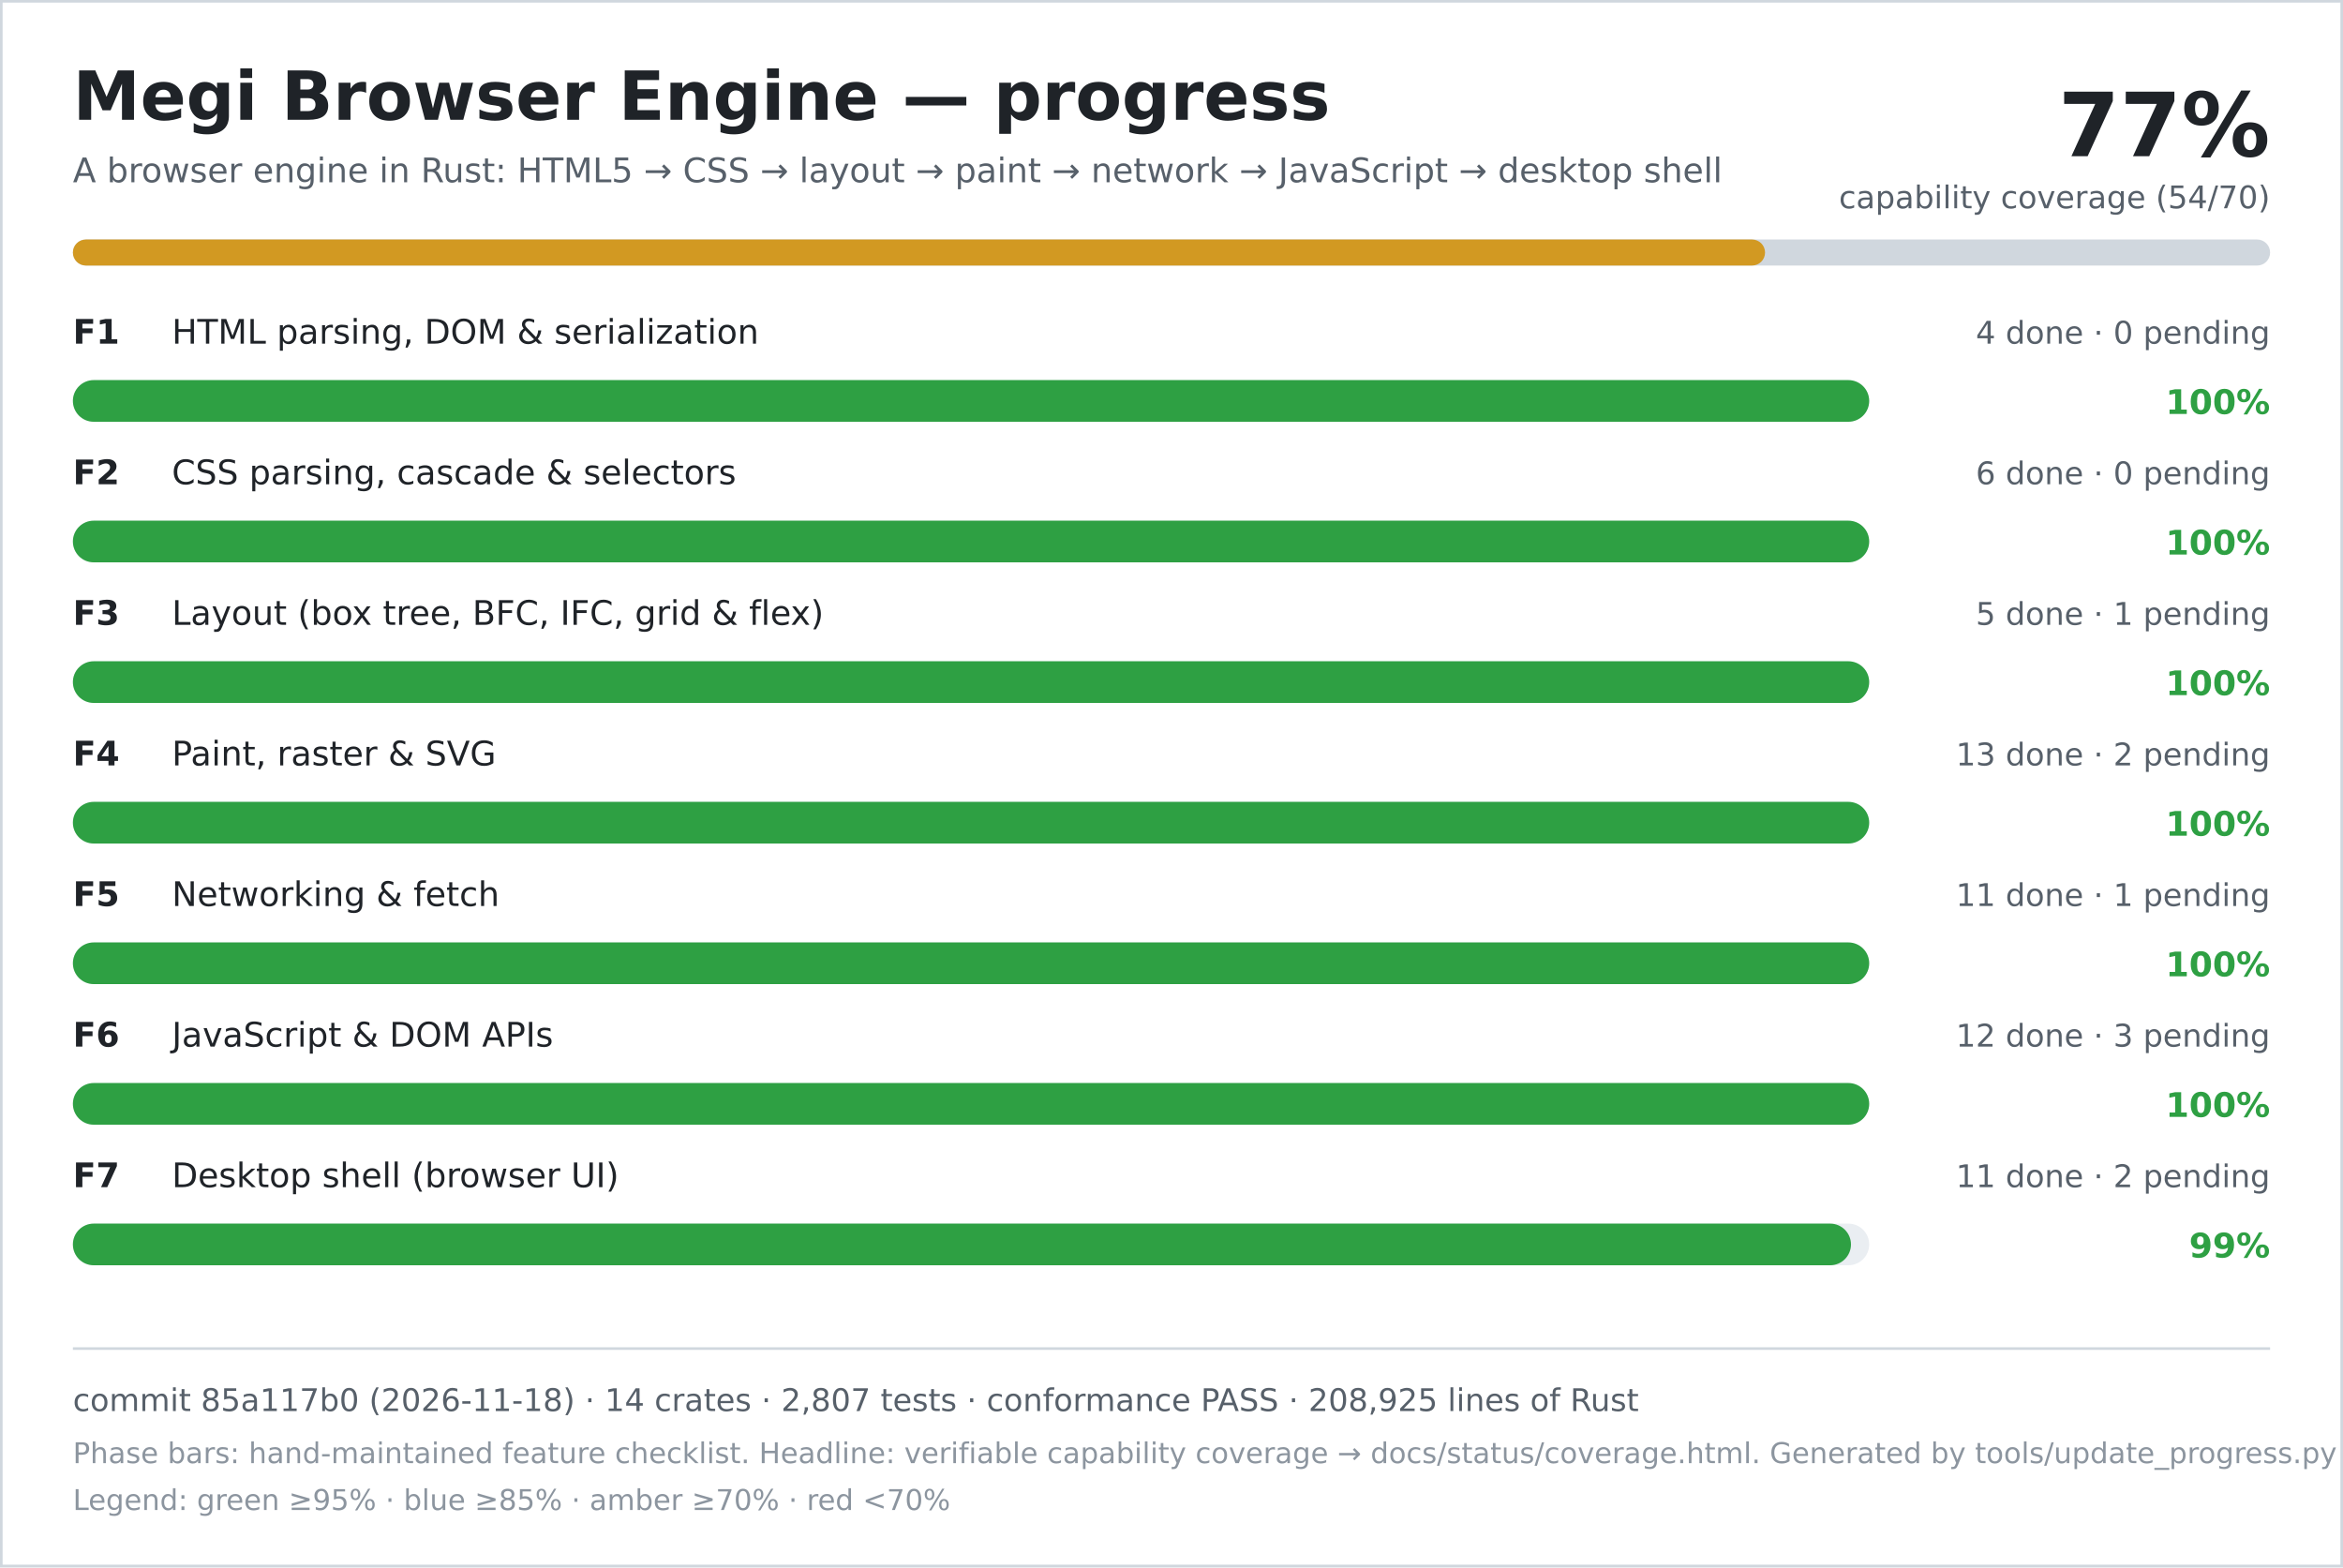
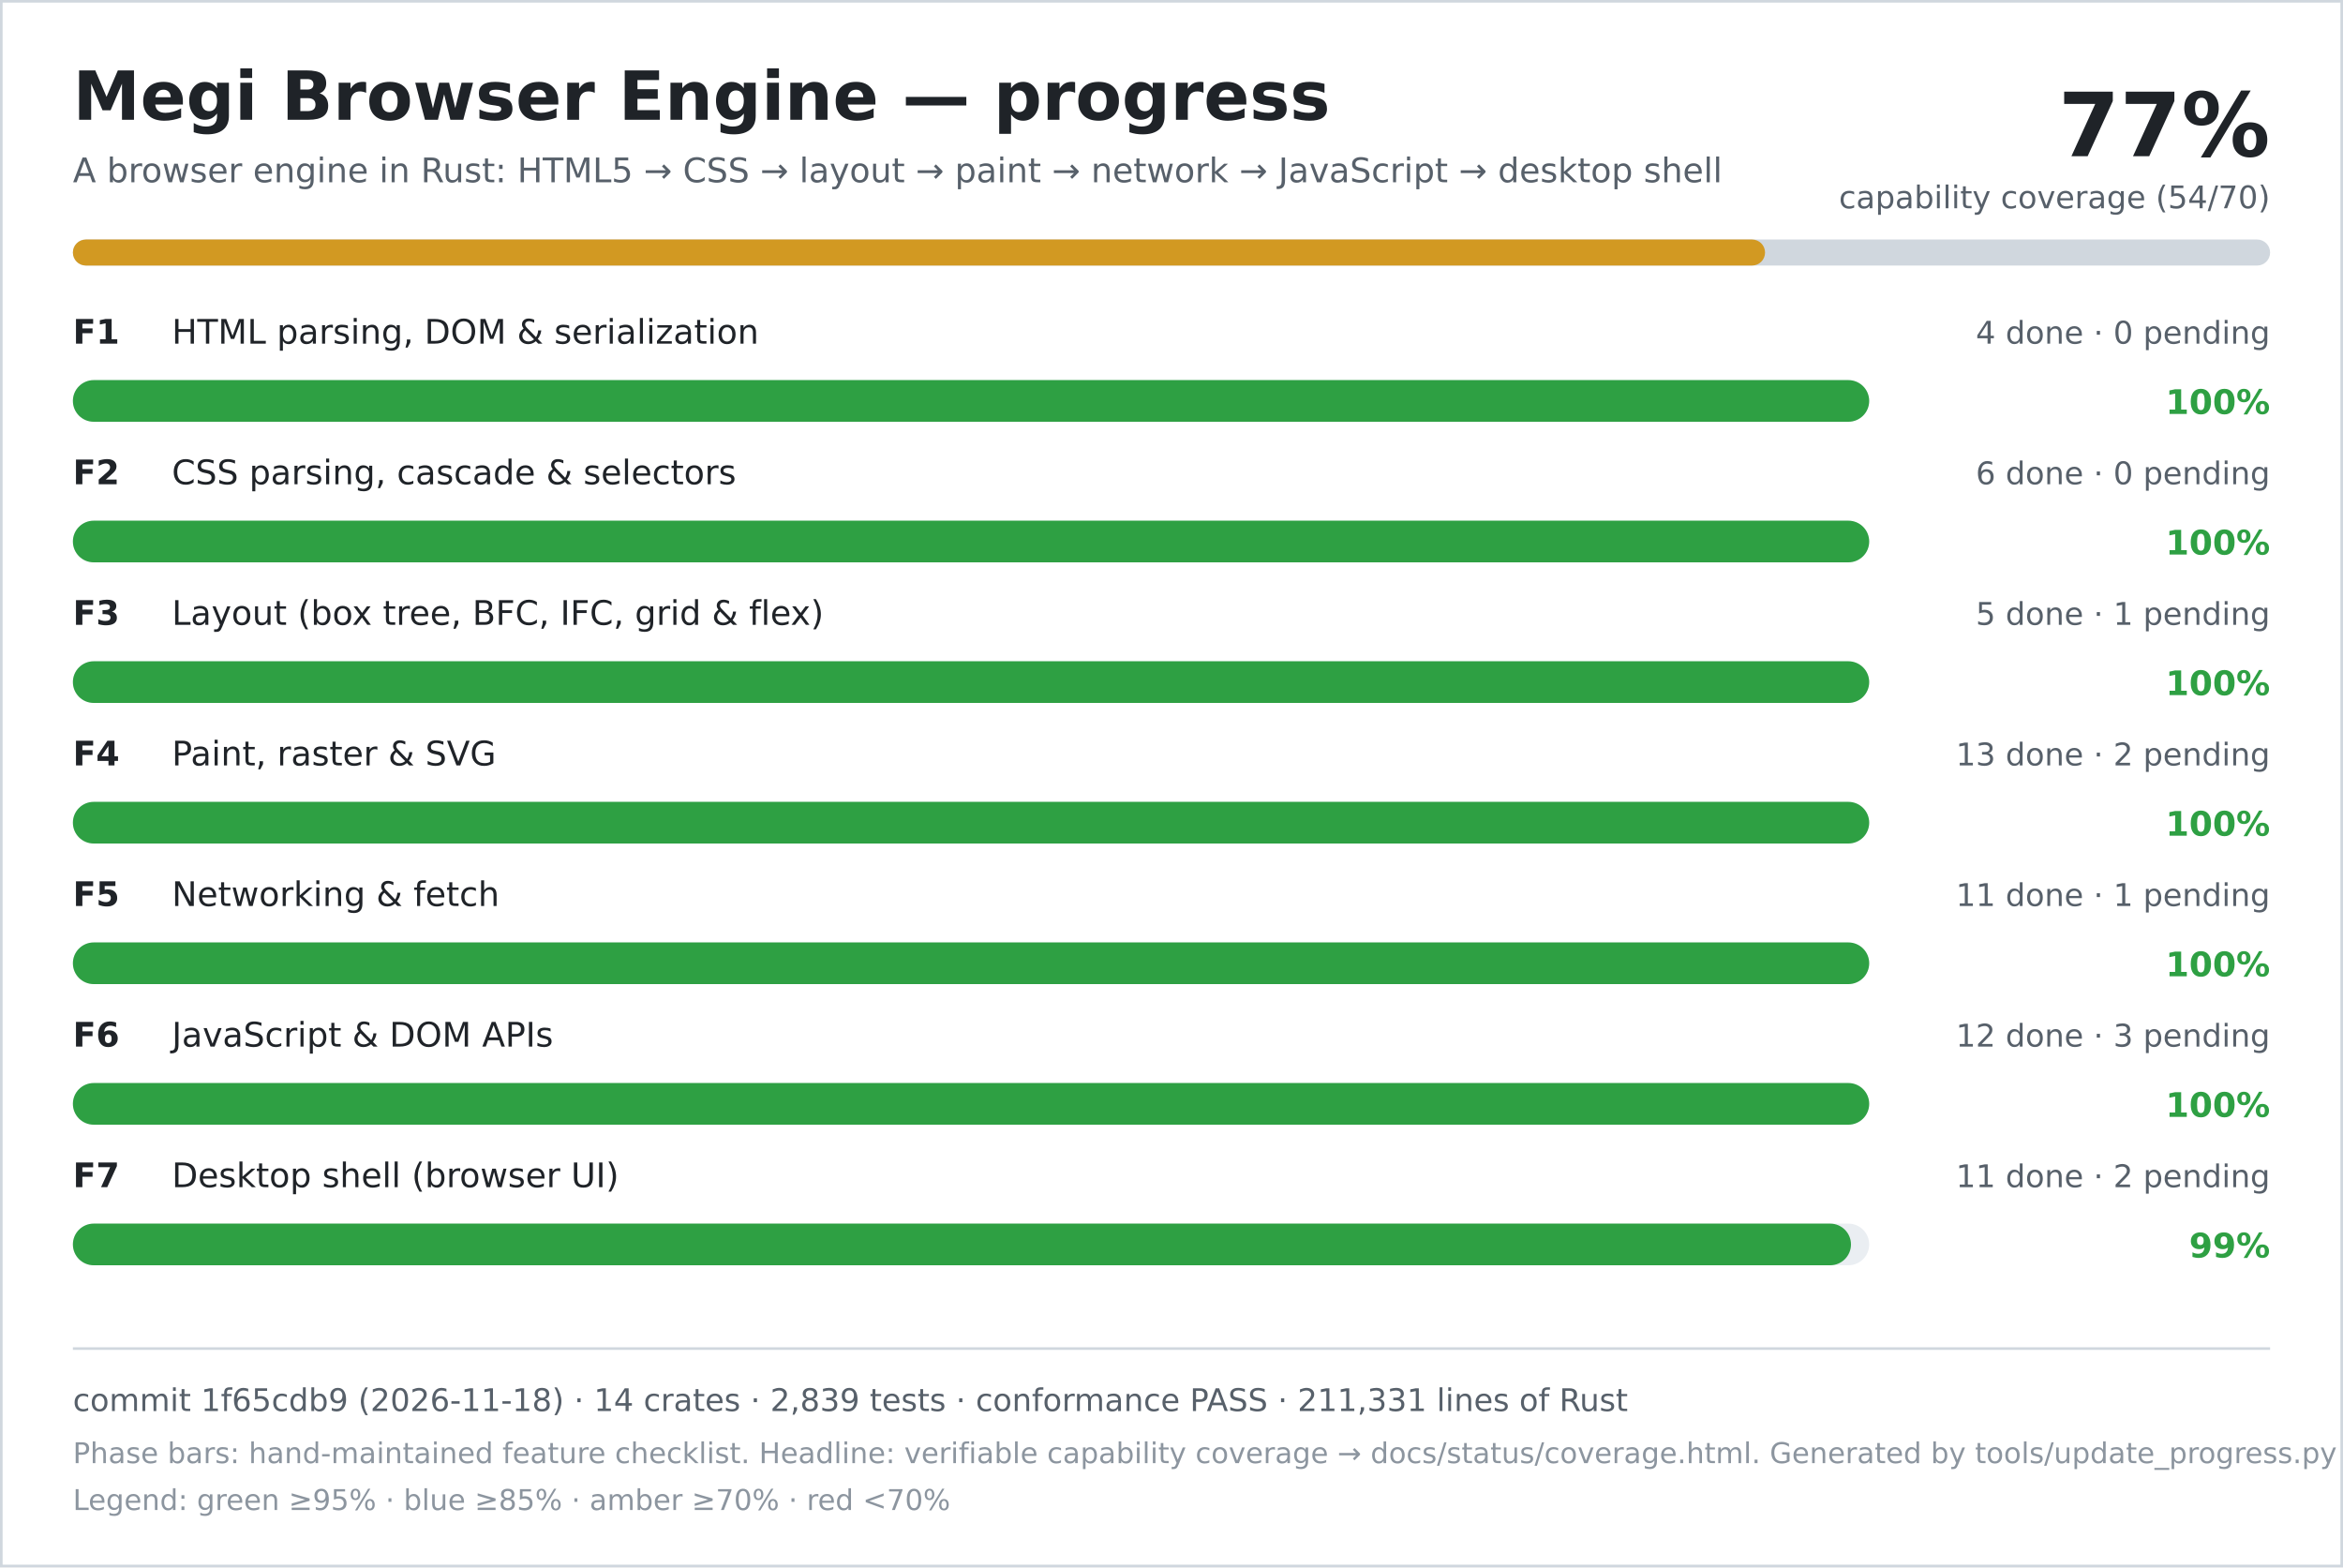
<svg xmlns="http://www.w3.org/2000/svg" width="900" height="602" viewBox="0 0 900 602" role="img" aria-labelledby="title desc">
  <rect width="900" height="602" fill="#ffffff" />
  <rect x="0.5" y="0.5" width="899" height="601" fill="none" stroke="#d0d7de" />
  <text x="28" y="46" font-family="DejaVu Sans, Verdana, sans-serif" font-size="26" font-weight="700" fill="#1f2328">Megi Browser Engine — progress</text>
  <text x="28" y="70" font-family="DejaVu Sans, Verdana, sans-serif" font-size="13" fill="#57606a">A browser engine in Rust: HTML5 → CSS → layout → paint → network → JavaScript → desktop shell</text>
  <text x="872" y="60" text-anchor="end" font-family="DejaVu Sans, Verdana, sans-serif" font-size="34" font-weight="700" fill="#1f2328">77%</text>
  <text x="872" y="80" text-anchor="end" font-family="DejaVu Sans, Verdana, sans-serif" font-size="12" fill="#57606a">capability coverage (54/70)</text>
  <rect x="28" y="92" width="844" height="10" rx="5" fill="#d0d7de" />
  <rect x="28" y="92" width="650" height="10" rx="5" fill="#d29922" />
  <text x="28" y="132" font-family="DejaVu Sans, Verdana, sans-serif" font-size="13" font-weight="700" fill="#1f2328">F1</text>
  <text x="66" y="132" font-family="DejaVu Sans, Verdana, sans-serif" font-size="13" fill="#1f2328">HTML parsing, DOM &amp; serialization</text>
  <text x="872" y="132" text-anchor="end" font-family="DejaVu Sans, Verdana, sans-serif" font-size="12" fill="#57606a">4 done · 0 pending</text>
  <rect x="28" y="146" width="690" height="16" rx="8" fill="#eaeef2" />
  <rect x="28" y="146" width="690" height="16" rx="8" fill="#2ea043" />
  <text x="872" y="159" text-anchor="end" font-family="DejaVu Sans, Verdana, sans-serif" font-size="13" font-weight="700" fill="#2ea043">100%</text>
  <text x="28" y="186" font-family="DejaVu Sans, Verdana, sans-serif" font-size="13" font-weight="700" fill="#1f2328">F2</text>
  <text x="66" y="186" font-family="DejaVu Sans, Verdana, sans-serif" font-size="13" fill="#1f2328">CSS parsing, cascade &amp; selectors</text>
  <text x="872" y="186" text-anchor="end" font-family="DejaVu Sans, Verdana, sans-serif" font-size="12" fill="#57606a">6 done · 0 pending</text>
  <rect x="28" y="200" width="690" height="16" rx="8" fill="#eaeef2" />
  <rect x="28" y="200" width="690" height="16" rx="8" fill="#2ea043" />
  <text x="872" y="213" text-anchor="end" font-family="DejaVu Sans, Verdana, sans-serif" font-size="13" font-weight="700" fill="#2ea043">100%</text>
  <text x="28" y="240" font-family="DejaVu Sans, Verdana, sans-serif" font-size="13" font-weight="700" fill="#1f2328">F3</text>
  <text x="66" y="240" font-family="DejaVu Sans, Verdana, sans-serif" font-size="13" fill="#1f2328">Layout (box tree, BFC, IFC, grid &amp; flex)</text>
  <text x="872" y="240" text-anchor="end" font-family="DejaVu Sans, Verdana, sans-serif" font-size="12" fill="#57606a">5 done · 1 pending</text>
  <rect x="28" y="254" width="690" height="16" rx="8" fill="#eaeef2" />
  <rect x="28" y="254" width="690" height="16" rx="8" fill="#2ea043" />
  <text x="872" y="267" text-anchor="end" font-family="DejaVu Sans, Verdana, sans-serif" font-size="13" font-weight="700" fill="#2ea043">100%</text>
  <text x="28" y="294" font-family="DejaVu Sans, Verdana, sans-serif" font-size="13" font-weight="700" fill="#1f2328">F4</text>
  <text x="66" y="294" font-family="DejaVu Sans, Verdana, sans-serif" font-size="13" fill="#1f2328">Paint, raster &amp; SVG</text>
  <text x="872" y="294" text-anchor="end" font-family="DejaVu Sans, Verdana, sans-serif" font-size="12" fill="#57606a">13 done · 2 pending</text>
  <rect x="28" y="308" width="690" height="16" rx="8" fill="#eaeef2" />
  <rect x="28" y="308" width="690" height="16" rx="8" fill="#2ea043" />
  <text x="872" y="321" text-anchor="end" font-family="DejaVu Sans, Verdana, sans-serif" font-size="13" font-weight="700" fill="#2ea043">100%</text>
  <text x="28" y="348" font-family="DejaVu Sans, Verdana, sans-serif" font-size="13" font-weight="700" fill="#1f2328">F5</text>
  <text x="66" y="348" font-family="DejaVu Sans, Verdana, sans-serif" font-size="13" fill="#1f2328">Networking &amp; fetch</text>
  <text x="872" y="348" text-anchor="end" font-family="DejaVu Sans, Verdana, sans-serif" font-size="12" fill="#57606a">11 done · 1 pending</text>
  <rect x="28" y="362" width="690" height="16" rx="8" fill="#eaeef2" />
  <rect x="28" y="362" width="690" height="16" rx="8" fill="#2ea043" />
  <text x="872" y="375" text-anchor="end" font-family="DejaVu Sans, Verdana, sans-serif" font-size="13" font-weight="700" fill="#2ea043">100%</text>
  <text x="28" y="402" font-family="DejaVu Sans, Verdana, sans-serif" font-size="13" font-weight="700" fill="#1f2328">F6</text>
  <text x="66" y="402" font-family="DejaVu Sans, Verdana, sans-serif" font-size="13" fill="#1f2328">JavaScript &amp; DOM APIs</text>
  <text x="872" y="402" text-anchor="end" font-family="DejaVu Sans, Verdana, sans-serif" font-size="12" fill="#57606a">12 done · 3 pending</text>
  <rect x="28" y="416" width="690" height="16" rx="8" fill="#eaeef2" />
  <rect x="28" y="416" width="690" height="16" rx="8" fill="#2ea043" />
  <text x="872" y="429" text-anchor="end" font-family="DejaVu Sans, Verdana, sans-serif" font-size="13" font-weight="700" fill="#2ea043">100%</text>
  <text x="28" y="456" font-family="DejaVu Sans, Verdana, sans-serif" font-size="13" font-weight="700" fill="#1f2328">F7</text>
  <text x="66" y="456" font-family="DejaVu Sans, Verdana, sans-serif" font-size="13" fill="#1f2328">Desktop shell (browser UI)</text>
  <text x="872" y="456" text-anchor="end" font-family="DejaVu Sans, Verdana, sans-serif" font-size="12" fill="#57606a">11 done · 2 pending</text>
  <rect x="28" y="470" width="690" height="16" rx="8" fill="#eaeef2" />
  <rect x="28" y="470" width="683" height="16" rx="8" fill="#2ea043" />
  <text x="872" y="483" text-anchor="end" font-family="DejaVu Sans, Verdana, sans-serif" font-size="13" font-weight="700" fill="#2ea043">99%</text>
  <line x1="28" y1="518" x2="872" y2="518" stroke="#d0d7de" />
-   <text x="28" y="542" font-family="DejaVu Sans, Verdana, sans-serif" font-size="12" fill="#57606a">commit 85a117b0 (2026-11-18) · 14 crates · 2,807 tests · conformance PASS · 208,925 lines of Rust</text>
+   <text x="28" y="542" font-family="DejaVu Sans, Verdana, sans-serif" font-size="12" fill="#57606a">commit 1f65cdb9 (2026-11-18) · 14 crates · 2,839 tests · conformance PASS · 211,331 lines of Rust</text>
  <text x="28" y="562" font-family="DejaVu Sans, Verdana, sans-serif" font-size="11" fill="#8c959f">Phase bars: hand-maintained feature checklist. Headline: verifiable capability coverage → docs/status/coverage.html. Generated by tools/update_progress.py — do not edit.</text>
  <text x="28" y="580" font-family="DejaVu Sans, Verdana, sans-serif" font-size="11" fill="#8c959f">Legend: green ≥95% · blue ≥85% · amber ≥70% · red &lt;70%</text>
</svg>
